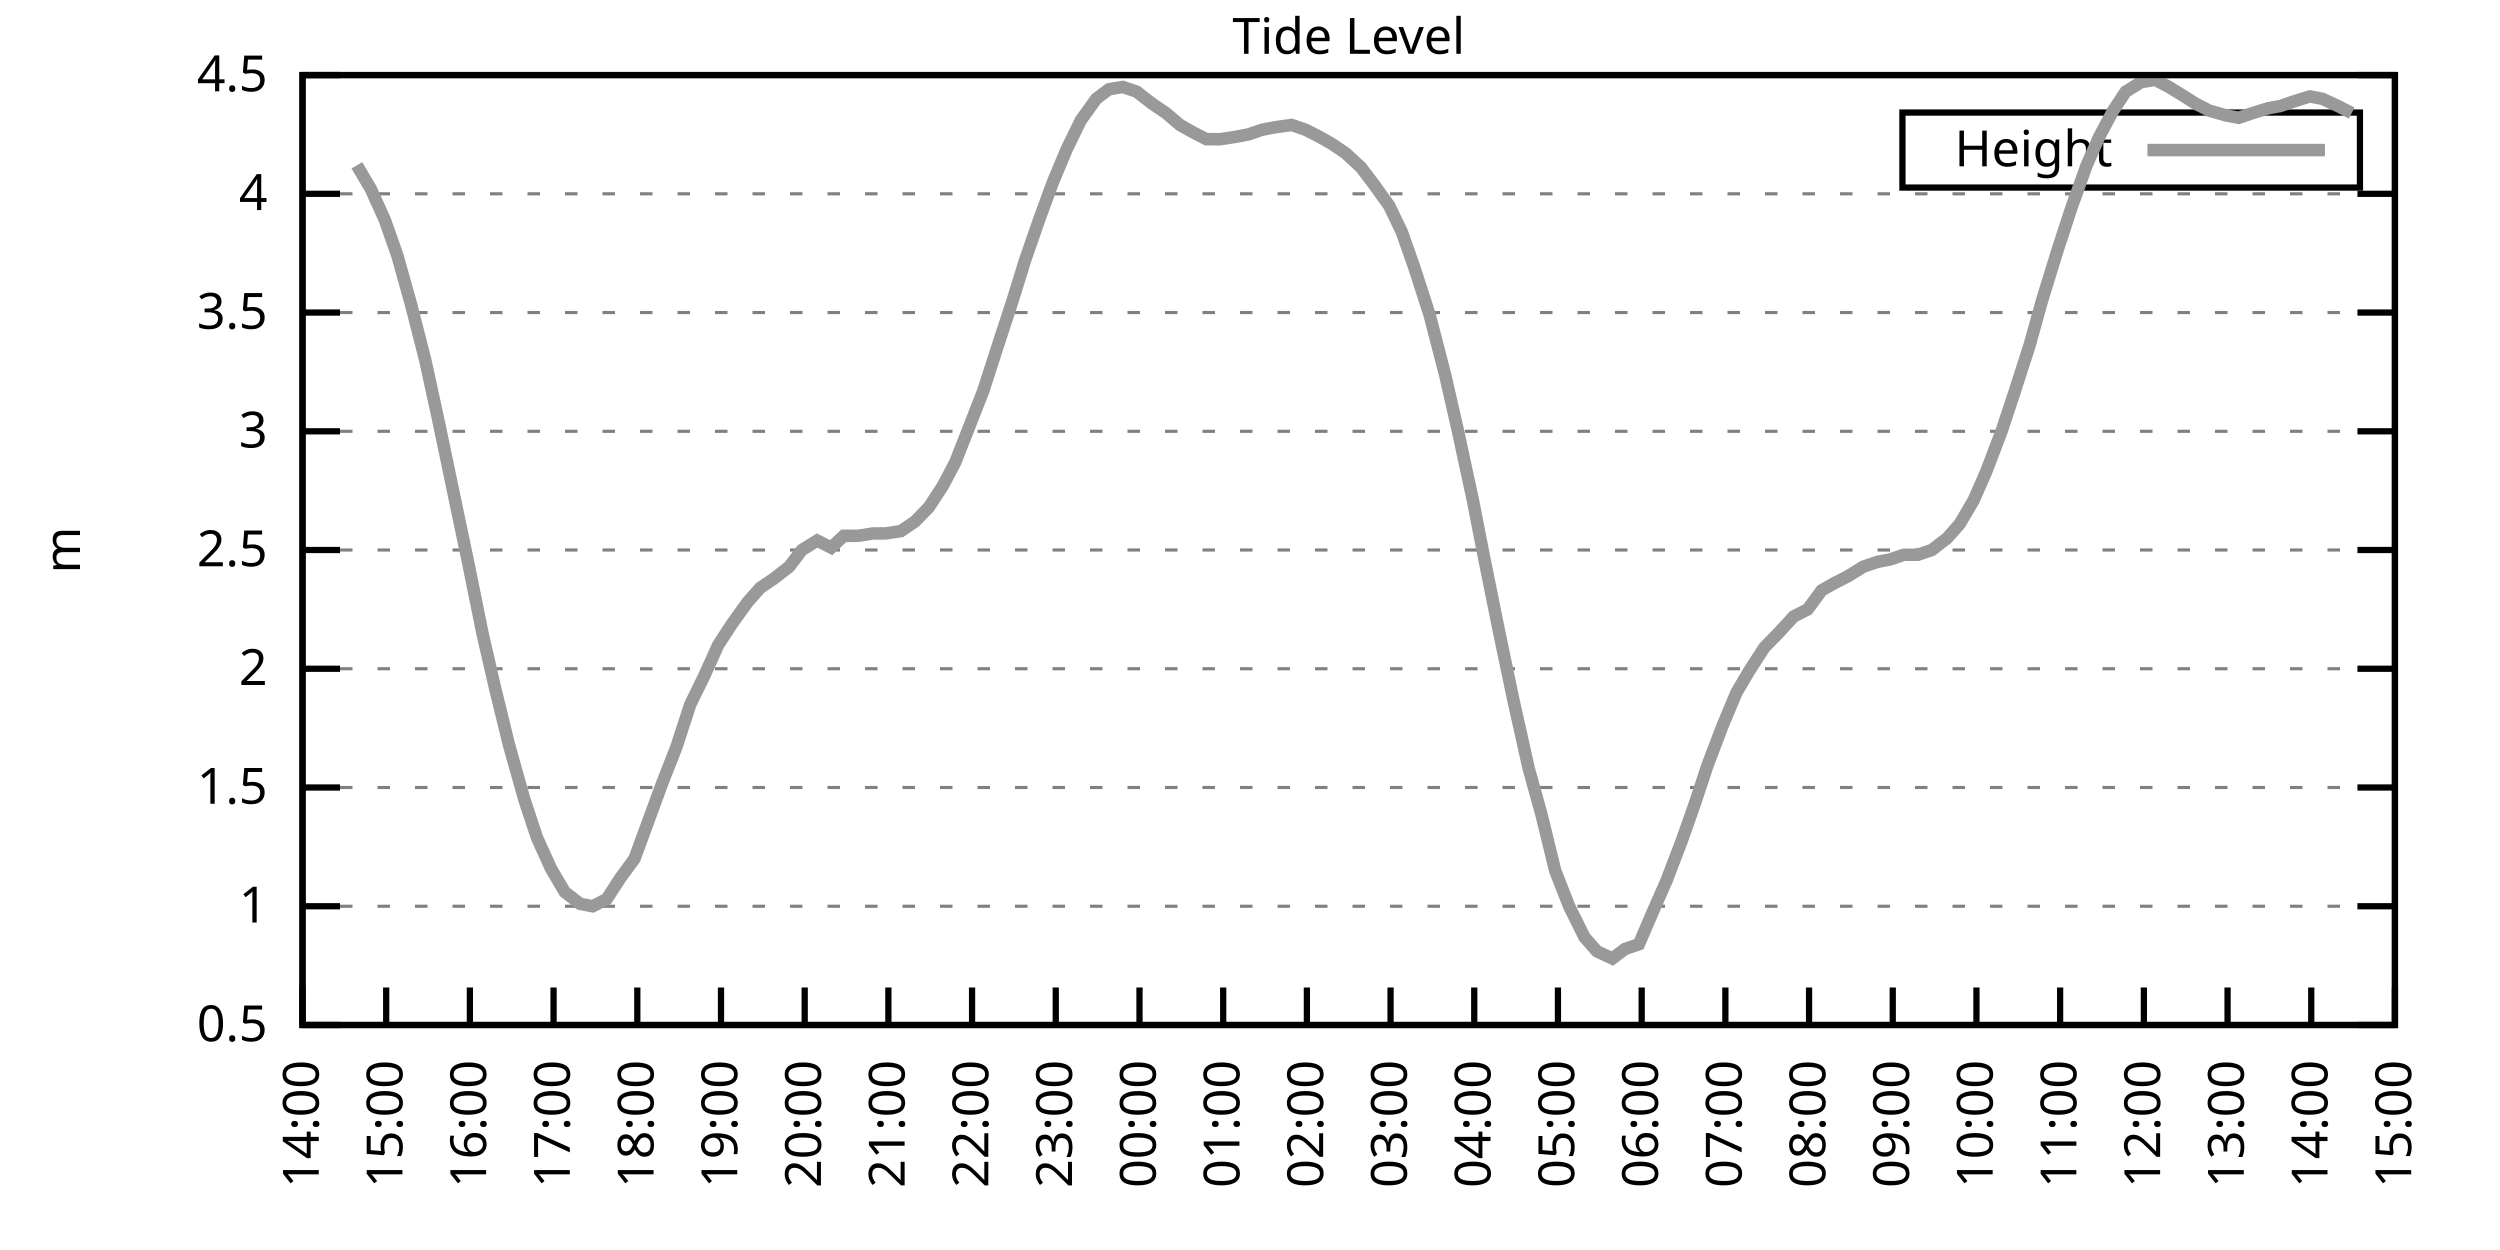
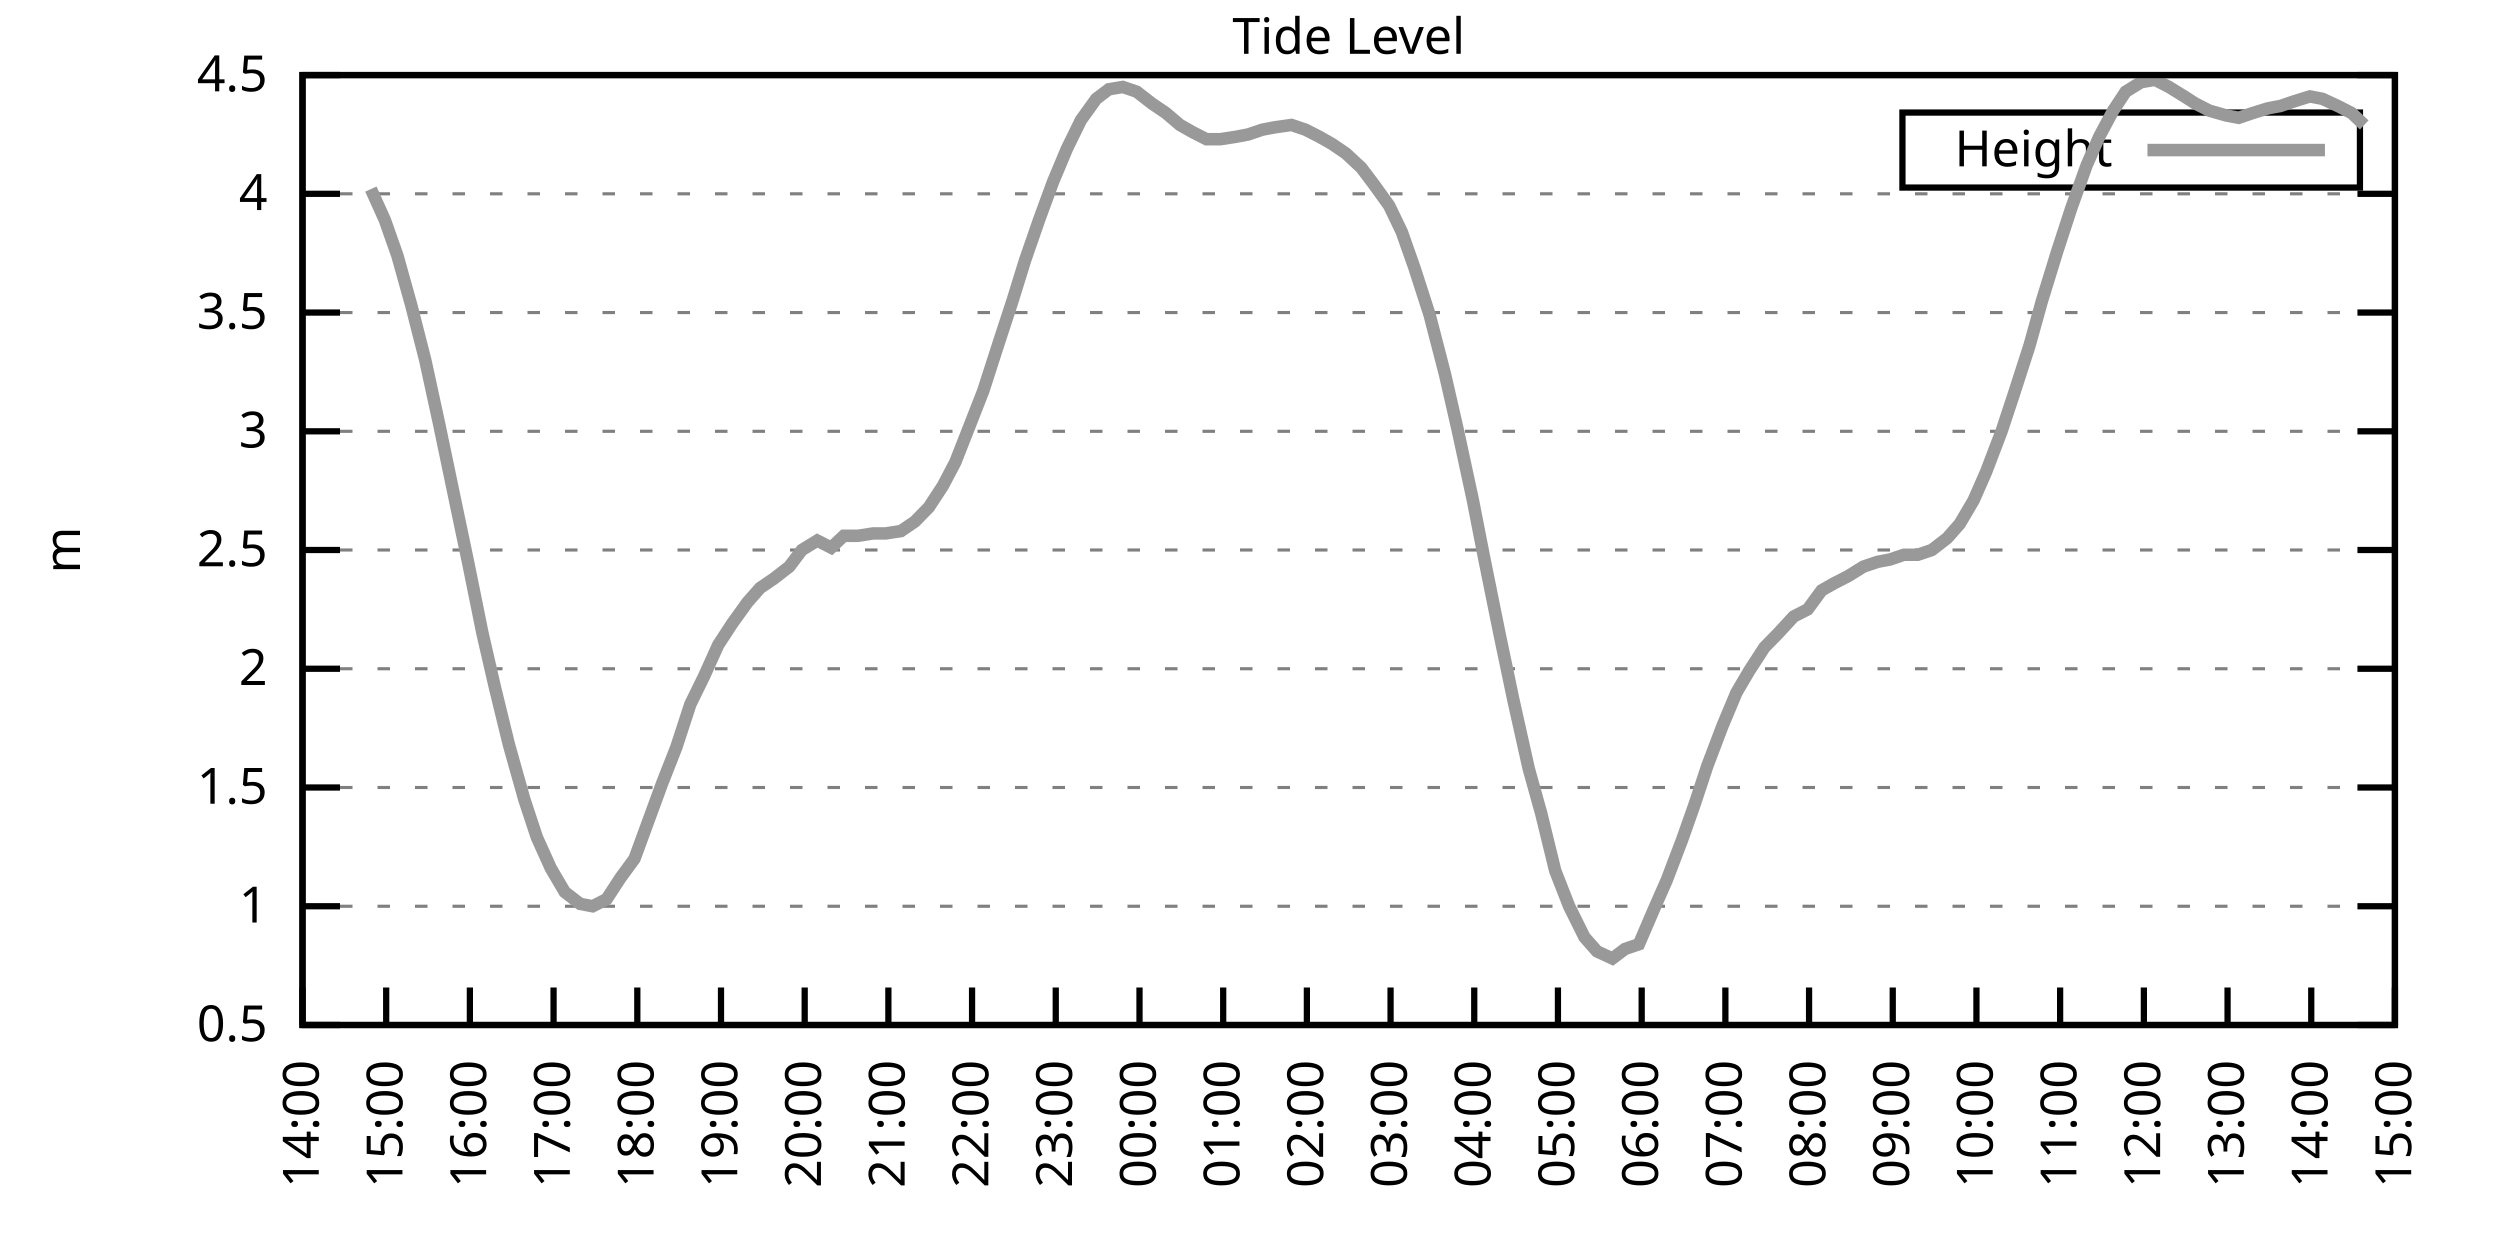
<svg xmlns="http://www.w3.org/2000/svg" xmlns:xlink="http://www.w3.org/1999/xlink" width="400" height="200" viewBox="0 0 400 200">
  <g id="gnuplot_canvas">
    <rect x="0" y="0" width="400" height="200" fill="none" />
    <defs>
      <circle id="gpDot" r="0.5" stroke-width="0.5" stroke="currentColor" />
      <path id="gpPt0" stroke-width="0.333" stroke="currentColor" d="M-1,0 h2 M0,-1 v2" />
      <path id="gpPt1" stroke-width="0.333" stroke="currentColor" d="M-1,-1 L1,1 M1,-1 L-1,1" />
      <path id="gpPt2" stroke-width="0.333" stroke="currentColor" d="M-1,0 L1,0 M0,-1 L0,1 M-1,-1 L1,1 M-1,1 L1,-1" />
      <rect id="gpPt3" stroke-width="0.333" stroke="currentColor" x="-1" y="-1" width="2" height="2" />
      <rect id="gpPt4" stroke-width="0.333" stroke="currentColor" fill="currentColor" x="-1" y="-1" width="2" height="2" />
      <circle id="gpPt5" stroke-width="0.333" stroke="currentColor" cx="0" cy="0" r="1" />
      <use xlink:href="#gpPt5" id="gpPt6" fill="currentColor" stroke="none" />
      <path id="gpPt7" stroke-width="0.333" stroke="currentColor" d="M0,-1.33 L-1.33,0.67 L1.33,0.67 z" />
      <use xlink:href="#gpPt7" id="gpPt8" fill="currentColor" stroke="none" />
      <use xlink:href="#gpPt7" id="gpPt9" stroke="currentColor" transform="rotate(180)" />
      <use xlink:href="#gpPt9" id="gpPt10" fill="currentColor" stroke="none" />
      <use xlink:href="#gpPt3" id="gpPt11" stroke="currentColor" transform="rotate(45)" />
      <use xlink:href="#gpPt11" id="gpPt12" fill="currentColor" stroke="none" />
      <path id="gpPt13" stroke-width="0.333" stroke="currentColor" d="M0,1.330 L1.265,0.411 L0.782,-1.067 L-0.782,-1.076 L-1.265,0.411 z" />
      <use xlink:href="#gpPt13" id="gpPt14" fill="currentColor" stroke="none" />
      <filter id="textbox" filterUnits="objectBoundingBox" x="0" y="0" height="1" width="1">
        <feFlood flood-color="white" flood-opacity="1" result="bgnd" />
        <feComposite in="SourceGraphic" in2="bgnd" operator="atop" />
      </filter>
      <filter id="greybox" filterUnits="objectBoundingBox" x="0" y="0" height="1" width="1">
        <feFlood flood-color="lightgrey" flood-opacity="1" result="grey" />
        <feComposite in="SourceGraphic" in2="grey" operator="atop" />
      </filter>
    </defs>
    <g fill="none" color="white" stroke="currentColor" stroke-width="1.00" stroke-linecap="butt" stroke-linejoin="miter">
</g>
    <g fill="none" color="black" stroke="currentColor" stroke-width="1.00" stroke-linecap="butt" stroke-linejoin="miter">
      <g stroke="none" shape-rendering="crispEdges">
        <polygon fill="rgb(255, 255, 255)" points="48.40,164.00 383.18,164.00 383.18,12.02 48.40,12.02 " />
      </g>
    </g>
    <g fill="none" color="black" stroke="currentColor" stroke-width="1.00" stroke-linecap="butt" stroke-linejoin="miter">
</g>
    <g fill="none" color="black" stroke="black" stroke-width="0.50" stroke-linecap="butt" stroke-linejoin="miter">
</g>
    <g fill="none" color="gray" stroke="currentColor" stroke-width="0.50" stroke-linecap="butt" stroke-linejoin="miter">
      <path stroke="gray" stroke-dasharray="2,4" class="gridline" d="M48.40,164.00 L383.19,164.00  " />
    </g>
    <g fill="none" color="gray" stroke="gray" stroke-width="1.00" stroke-linecap="butt" stroke-linejoin="miter">
</g>
    <g fill="none" color="black" stroke="currentColor" stroke-width="1.00" stroke-linecap="butt" stroke-linejoin="miter">
      <path stroke="black" d="M48.40,164.00 L54.40,164.00 M383.19,164.00 L377.19,164.00  " />
      <g transform="translate(42.80,166.60)" stroke="none" fill="black" font-family="Sans" font-size="8.00" text-anchor="end">
        <text>
          <tspan font-family="Sans"> 0.5</tspan>
        </text>
      </g>
    </g>
    <g fill="none" color="black" stroke="currentColor" stroke-width="1.00" stroke-linecap="butt" stroke-linejoin="miter">
</g>
    <g fill="none" color="black" stroke="black" stroke-width="0.50" stroke-linecap="butt" stroke-linejoin="miter">
</g>
    <g fill="none" color="gray" stroke="currentColor" stroke-width="0.50" stroke-linecap="butt" stroke-linejoin="miter">
      <path stroke="gray" stroke-dasharray="2,4" class="gridline" d="M48.40,145.00 L383.19,145.00  " />
    </g>
    <g fill="none" color="gray" stroke="gray" stroke-width="1.00" stroke-linecap="butt" stroke-linejoin="miter">
</g>
    <g fill="none" color="black" stroke="currentColor" stroke-width="1.00" stroke-linecap="butt" stroke-linejoin="miter">
      <path stroke="black" d="M48.40,145.00 L54.40,145.00 M383.19,145.00 L377.19,145.00  " />
      <g transform="translate(42.80,147.60)" stroke="none" fill="black" font-family="Sans" font-size="8.00" text-anchor="end">
        <text>
          <tspan font-family="Sans"> 1</tspan>
        </text>
      </g>
    </g>
    <g fill="none" color="black" stroke="currentColor" stroke-width="1.00" stroke-linecap="butt" stroke-linejoin="miter">
</g>
    <g fill="none" color="black" stroke="black" stroke-width="0.50" stroke-linecap="butt" stroke-linejoin="miter">
</g>
    <g fill="none" color="gray" stroke="currentColor" stroke-width="0.50" stroke-linecap="butt" stroke-linejoin="miter">
      <path stroke="gray" stroke-dasharray="2,4" class="gridline" d="M48.40,126.00 L383.19,126.00  " />
    </g>
    <g fill="none" color="gray" stroke="gray" stroke-width="1.00" stroke-linecap="butt" stroke-linejoin="miter">
</g>
    <g fill="none" color="black" stroke="currentColor" stroke-width="1.00" stroke-linecap="butt" stroke-linejoin="miter">
      <path stroke="black" d="M48.40,126.00 L54.40,126.00 M383.19,126.00 L377.19,126.00  " />
      <g transform="translate(42.80,128.60)" stroke="none" fill="black" font-family="Sans" font-size="8.00" text-anchor="end">
        <text>
          <tspan font-family="Sans"> 1.5</tspan>
        </text>
      </g>
    </g>
    <g fill="none" color="black" stroke="currentColor" stroke-width="1.00" stroke-linecap="butt" stroke-linejoin="miter">
</g>
    <g fill="none" color="black" stroke="black" stroke-width="0.50" stroke-linecap="butt" stroke-linejoin="miter">
</g>
    <g fill="none" color="gray" stroke="currentColor" stroke-width="0.50" stroke-linecap="butt" stroke-linejoin="miter">
      <path stroke="gray" stroke-dasharray="2,4" class="gridline" d="M48.40,107.00 L383.19,107.00  " />
    </g>
    <g fill="none" color="gray" stroke="gray" stroke-width="1.00" stroke-linecap="butt" stroke-linejoin="miter">
</g>
    <g fill="none" color="black" stroke="currentColor" stroke-width="1.00" stroke-linecap="butt" stroke-linejoin="miter">
      <path stroke="black" d="M48.40,107.00 L54.40,107.00 M383.19,107.00 L377.19,107.00  " />
      <g transform="translate(42.80,109.60)" stroke="none" fill="black" font-family="Sans" font-size="8.00" text-anchor="end">
        <text>
          <tspan font-family="Sans"> 2</tspan>
        </text>
      </g>
    </g>
    <g fill="none" color="black" stroke="currentColor" stroke-width="1.00" stroke-linecap="butt" stroke-linejoin="miter">
</g>
    <g fill="none" color="black" stroke="black" stroke-width="0.50" stroke-linecap="butt" stroke-linejoin="miter">
</g>
    <g fill="none" color="gray" stroke="currentColor" stroke-width="0.50" stroke-linecap="butt" stroke-linejoin="miter">
      <path stroke="gray" stroke-dasharray="2,4" class="gridline" d="M48.40,88.00 L383.19,88.00  " />
    </g>
    <g fill="none" color="gray" stroke="gray" stroke-width="1.00" stroke-linecap="butt" stroke-linejoin="miter">
</g>
    <g fill="none" color="black" stroke="currentColor" stroke-width="1.00" stroke-linecap="butt" stroke-linejoin="miter">
      <path stroke="black" d="M48.40,88.00 L54.40,88.00 M383.19,88.00 L377.19,88.00  " />
      <g transform="translate(42.80,90.60)" stroke="none" fill="black" font-family="Sans" font-size="8.00" text-anchor="end">
        <text>
          <tspan font-family="Sans"> 2.5</tspan>
        </text>
      </g>
    </g>
    <g fill="none" color="black" stroke="currentColor" stroke-width="1.00" stroke-linecap="butt" stroke-linejoin="miter">
</g>
    <g fill="none" color="black" stroke="black" stroke-width="0.50" stroke-linecap="butt" stroke-linejoin="miter">
</g>
    <g fill="none" color="gray" stroke="currentColor" stroke-width="0.50" stroke-linecap="butt" stroke-linejoin="miter">
      <path stroke="gray" stroke-dasharray="2,4" class="gridline" d="M48.40,69.01 L383.19,69.01  " />
    </g>
    <g fill="none" color="gray" stroke="gray" stroke-width="1.00" stroke-linecap="butt" stroke-linejoin="miter">
</g>
    <g fill="none" color="black" stroke="currentColor" stroke-width="1.00" stroke-linecap="butt" stroke-linejoin="miter">
      <path stroke="black" d="M48.40,69.01 L54.40,69.01 M383.19,69.01 L377.19,69.01  " />
      <g transform="translate(42.80,71.61)" stroke="none" fill="black" font-family="Sans" font-size="8.00" text-anchor="end">
        <text>
          <tspan font-family="Sans"> 3</tspan>
        </text>
      </g>
    </g>
    <g fill="none" color="black" stroke="currentColor" stroke-width="1.00" stroke-linecap="butt" stroke-linejoin="miter">
</g>
    <g fill="none" color="black" stroke="black" stroke-width="0.50" stroke-linecap="butt" stroke-linejoin="miter">
</g>
    <g fill="none" color="gray" stroke="currentColor" stroke-width="0.50" stroke-linecap="butt" stroke-linejoin="miter">
      <path stroke="gray" stroke-dasharray="2,4" class="gridline" d="M48.40,50.01 L383.19,50.01  " />
    </g>
    <g fill="none" color="gray" stroke="gray" stroke-width="1.00" stroke-linecap="butt" stroke-linejoin="miter">
</g>
    <g fill="none" color="black" stroke="currentColor" stroke-width="1.00" stroke-linecap="butt" stroke-linejoin="miter">
      <path stroke="black" d="M48.40,50.01 L54.40,50.01 M383.19,50.01 L377.19,50.01  " />
      <g transform="translate(42.80,52.61)" stroke="none" fill="black" font-family="Sans" font-size="8.00" text-anchor="end">
        <text>
          <tspan font-family="Sans"> 3.5</tspan>
        </text>
      </g>
    </g>
    <g fill="none" color="black" stroke="currentColor" stroke-width="1.00" stroke-linecap="butt" stroke-linejoin="miter">
</g>
    <g fill="none" color="black" stroke="black" stroke-width="0.50" stroke-linecap="butt" stroke-linejoin="miter">
</g>
    <g fill="none" color="gray" stroke="currentColor" stroke-width="0.50" stroke-linecap="butt" stroke-linejoin="miter">
      <path stroke="gray" stroke-dasharray="2,4" class="gridline" d="M48.40,31.01 L383.19,31.01  " />
    </g>
    <g fill="none" color="gray" stroke="gray" stroke-width="1.00" stroke-linecap="butt" stroke-linejoin="miter">
</g>
    <g fill="none" color="black" stroke="currentColor" stroke-width="1.00" stroke-linecap="butt" stroke-linejoin="miter">
      <path stroke="black" d="M48.40,31.01 L54.40,31.01 M383.19,31.01 L377.19,31.01  " />
      <g transform="translate(42.80,33.61)" stroke="none" fill="black" font-family="Sans" font-size="8.00" text-anchor="end">
        <text>
          <tspan font-family="Sans"> 4</tspan>
        </text>
      </g>
    </g>
    <g fill="none" color="black" stroke="currentColor" stroke-width="1.00" stroke-linecap="butt" stroke-linejoin="miter">
</g>
    <g fill="none" color="black" stroke="black" stroke-width="0.50" stroke-linecap="butt" stroke-linejoin="miter">
</g>
    <g fill="none" color="gray" stroke="currentColor" stroke-width="0.50" stroke-linecap="butt" stroke-linejoin="miter">
      <path stroke="gray" stroke-dasharray="2,4" class="gridline" d="M48.40,12.01 L383.19,12.01  " />
    </g>
    <g fill="none" color="gray" stroke="gray" stroke-width="1.00" stroke-linecap="butt" stroke-linejoin="miter">
</g>
    <g fill="none" color="black" stroke="currentColor" stroke-width="1.00" stroke-linecap="butt" stroke-linejoin="miter">
      <path stroke="black" d="M48.40,12.01 L54.40,12.01 M383.19,12.01 L377.19,12.01  " />
      <g transform="translate(42.80,14.61)" stroke="none" fill="black" font-family="Sans" font-size="8.00" text-anchor="end">
        <text>
          <tspan font-family="Sans"> 4.5</tspan>
        </text>
      </g>
    </g>
    <g fill="none" color="black" stroke="currentColor" stroke-width="1.00" stroke-linecap="butt" stroke-linejoin="miter">
      <path stroke="black" d="M48.40,164.00 L48.40,158.00  " />
      <g transform="translate(51.00,169.60) rotate(270.00)" stroke="none" fill="black" font-family="Sans" font-size="8.00" text-anchor="end">
        <text>
          <tspan font-family="Sans">14:00</tspan>
        </text>
      </g>
    </g>
    <g fill="none" color="black" stroke="currentColor" stroke-width="1.00" stroke-linecap="butt" stroke-linejoin="miter">
      <path stroke="black" d="M61.79,164.00 L61.79,158.00  " />
      <g transform="translate(64.39,169.60) rotate(270.00)" stroke="none" fill="black" font-family="Sans" font-size="8.00" text-anchor="end">
        <text>
          <tspan font-family="Sans">15:00</tspan>
        </text>
      </g>
    </g>
    <g fill="none" color="black" stroke="currentColor" stroke-width="1.00" stroke-linecap="butt" stroke-linejoin="miter">
      <path stroke="black" d="M75.18,164.00 L75.18,158.00  " />
      <g transform="translate(77.78,169.60) rotate(270.00)" stroke="none" fill="black" font-family="Sans" font-size="8.00" text-anchor="end">
        <text>
          <tspan font-family="Sans">16:00</tspan>
        </text>
      </g>
    </g>
    <g fill="none" color="black" stroke="currentColor" stroke-width="1.00" stroke-linecap="butt" stroke-linejoin="miter">
      <path stroke="black" d="M88.57,164.00 L88.57,158.00  " />
      <g transform="translate(91.17,169.60) rotate(270.00)" stroke="none" fill="black" font-family="Sans" font-size="8.00" text-anchor="end">
        <text>
          <tspan font-family="Sans">17:00</tspan>
        </text>
      </g>
    </g>
    <g fill="none" color="black" stroke="currentColor" stroke-width="1.00" stroke-linecap="butt" stroke-linejoin="miter">
      <path stroke="black" d="M101.97,164.00 L101.97,158.00  " />
      <g transform="translate(104.57,169.60) rotate(270.00)" stroke="none" fill="black" font-family="Sans" font-size="8.00" text-anchor="end">
        <text>
          <tspan font-family="Sans">18:00</tspan>
        </text>
      </g>
    </g>
    <g fill="none" color="black" stroke="currentColor" stroke-width="1.00" stroke-linecap="butt" stroke-linejoin="miter">
      <path stroke="black" d="M115.36,164.00 L115.36,158.00  " />
      <g transform="translate(117.96,169.60) rotate(270.00)" stroke="none" fill="black" font-family="Sans" font-size="8.00" text-anchor="end">
        <text>
          <tspan font-family="Sans">19:00</tspan>
        </text>
      </g>
    </g>
    <g fill="none" color="black" stroke="currentColor" stroke-width="1.00" stroke-linecap="butt" stroke-linejoin="miter">
      <path stroke="black" d="M128.75,164.00 L128.75,158.00  " />
      <g transform="translate(131.35,169.60) rotate(270.00)" stroke="none" fill="black" font-family="Sans" font-size="8.00" text-anchor="end">
        <text>
          <tspan font-family="Sans">20:00</tspan>
        </text>
      </g>
    </g>
    <g fill="none" color="black" stroke="currentColor" stroke-width="1.00" stroke-linecap="butt" stroke-linejoin="miter">
      <path stroke="black" d="M142.14,164.00 L142.14,158.00  " />
      <g transform="translate(144.74,169.60) rotate(270.00)" stroke="none" fill="black" font-family="Sans" font-size="8.00" text-anchor="end">
        <text>
          <tspan font-family="Sans">21:00</tspan>
        </text>
      </g>
    </g>
    <g fill="none" color="black" stroke="currentColor" stroke-width="1.00" stroke-linecap="butt" stroke-linejoin="miter">
      <path stroke="black" d="M155.53,164.00 L155.53,158.00  " />
      <g transform="translate(158.13,169.60) rotate(270.00)" stroke="none" fill="black" font-family="Sans" font-size="8.00" text-anchor="end">
        <text>
          <tspan font-family="Sans">22:00</tspan>
        </text>
      </g>
    </g>
    <g fill="none" color="black" stroke="currentColor" stroke-width="1.00" stroke-linecap="butt" stroke-linejoin="miter">
      <path stroke="black" d="M168.92,164.00 L168.92,158.00  " />
      <g transform="translate(171.52,169.60) rotate(270.00)" stroke="none" fill="black" font-family="Sans" font-size="8.00" text-anchor="end">
        <text>
          <tspan font-family="Sans">23:00</tspan>
        </text>
      </g>
    </g>
    <g fill="none" color="black" stroke="currentColor" stroke-width="1.00" stroke-linecap="butt" stroke-linejoin="miter">
      <path stroke="black" d="M182.32,164.00 L182.32,158.00  " />
      <g transform="translate(184.92,169.60) rotate(270.00)" stroke="none" fill="black" font-family="Sans" font-size="8.00" text-anchor="end">
        <text>
          <tspan font-family="Sans">00:00</tspan>
        </text>
      </g>
    </g>
    <g fill="none" color="black" stroke="currentColor" stroke-width="1.00" stroke-linecap="butt" stroke-linejoin="miter">
      <path stroke="black" d="M195.71,164.00 L195.71,158.00  " />
      <g transform="translate(198.31,169.60) rotate(270.00)" stroke="none" fill="black" font-family="Sans" font-size="8.00" text-anchor="end">
        <text>
          <tspan font-family="Sans">01:00</tspan>
        </text>
      </g>
    </g>
    <g fill="none" color="black" stroke="currentColor" stroke-width="1.00" stroke-linecap="butt" stroke-linejoin="miter">
      <path stroke="black" d="M209.10,164.00 L209.10,158.00  " />
      <g transform="translate(211.70,169.60) rotate(270.00)" stroke="none" fill="black" font-family="Sans" font-size="8.00" text-anchor="end">
        <text>
          <tspan font-family="Sans">02:00</tspan>
        </text>
      </g>
    </g>
    <g fill="none" color="black" stroke="currentColor" stroke-width="1.00" stroke-linecap="butt" stroke-linejoin="miter">
      <path stroke="black" d="M222.49,164.00 L222.49,158.00  " />
      <g transform="translate(225.09,169.60) rotate(270.00)" stroke="none" fill="black" font-family="Sans" font-size="8.00" text-anchor="end">
        <text>
          <tspan font-family="Sans">03:00</tspan>
        </text>
      </g>
    </g>
    <g fill="none" color="black" stroke="currentColor" stroke-width="1.00" stroke-linecap="butt" stroke-linejoin="miter">
      <path stroke="black" d="M235.88,164.00 L235.88,158.00  " />
      <g transform="translate(238.48,169.60) rotate(270.00)" stroke="none" fill="black" font-family="Sans" font-size="8.00" text-anchor="end">
        <text>
          <tspan font-family="Sans">04:00</tspan>
        </text>
      </g>
    </g>
    <g fill="none" color="black" stroke="currentColor" stroke-width="1.00" stroke-linecap="butt" stroke-linejoin="miter">
      <path stroke="black" d="M249.27,164.00 L249.27,158.00  " />
      <g transform="translate(251.87,169.60) rotate(270.00)" stroke="none" fill="black" font-family="Sans" font-size="8.00" text-anchor="end">
        <text>
          <tspan font-family="Sans">05:00</tspan>
        </text>
      </g>
    </g>
    <g fill="none" color="black" stroke="currentColor" stroke-width="1.00" stroke-linecap="butt" stroke-linejoin="miter">
      <path stroke="black" d="M262.67,164.00 L262.67,158.00  " />
      <g transform="translate(265.27,169.60) rotate(270.00)" stroke="none" fill="black" font-family="Sans" font-size="8.00" text-anchor="end">
        <text>
          <tspan font-family="Sans">06:00</tspan>
        </text>
      </g>
    </g>
    <g fill="none" color="black" stroke="currentColor" stroke-width="1.00" stroke-linecap="butt" stroke-linejoin="miter">
      <path stroke="black" d="M276.06,164.00 L276.06,158.00  " />
      <g transform="translate(278.66,169.60) rotate(270.00)" stroke="none" fill="black" font-family="Sans" font-size="8.00" text-anchor="end">
        <text>
          <tspan font-family="Sans">07:00</tspan>
        </text>
      </g>
    </g>
    <g fill="none" color="black" stroke="currentColor" stroke-width="1.00" stroke-linecap="butt" stroke-linejoin="miter">
      <path stroke="black" d="M289.45,164.00 L289.45,158.00  " />
      <g transform="translate(292.05,169.60) rotate(270.00)" stroke="none" fill="black" font-family="Sans" font-size="8.00" text-anchor="end">
        <text>
          <tspan font-family="Sans">08:00</tspan>
        </text>
      </g>
    </g>
    <g fill="none" color="black" stroke="currentColor" stroke-width="1.00" stroke-linecap="butt" stroke-linejoin="miter">
      <path stroke="black" d="M302.84,164.00 L302.84,158.00  " />
      <g transform="translate(305.44,169.60) rotate(270.00)" stroke="none" fill="black" font-family="Sans" font-size="8.00" text-anchor="end">
        <text>
          <tspan font-family="Sans">09:00</tspan>
        </text>
      </g>
    </g>
    <g fill="none" color="black" stroke="currentColor" stroke-width="1.00" stroke-linecap="butt" stroke-linejoin="miter">
      <path stroke="black" d="M316.23,164.00 L316.23,158.00  " />
      <g transform="translate(318.83,169.60) rotate(270.00)" stroke="none" fill="black" font-family="Sans" font-size="8.00" text-anchor="end">
        <text>
          <tspan font-family="Sans">10:00</tspan>
        </text>
      </g>
    </g>
    <g fill="none" color="black" stroke="currentColor" stroke-width="1.00" stroke-linecap="butt" stroke-linejoin="miter">
      <path stroke="black" d="M329.62,164.00 L329.62,158.00  " />
      <g transform="translate(332.22,169.60) rotate(270.00)" stroke="none" fill="black" font-family="Sans" font-size="8.00" text-anchor="end">
        <text>
          <tspan font-family="Sans">11:00</tspan>
        </text>
      </g>
    </g>
    <g fill="none" color="black" stroke="currentColor" stroke-width="1.00" stroke-linecap="butt" stroke-linejoin="miter">
      <path stroke="black" d="M343.02,164.00 L343.02,158.00  " />
      <g transform="translate(345.62,169.60) rotate(270.00)" stroke="none" fill="black" font-family="Sans" font-size="8.00" text-anchor="end">
        <text>
          <tspan font-family="Sans">12:00</tspan>
        </text>
      </g>
    </g>
    <g fill="none" color="black" stroke="currentColor" stroke-width="1.00" stroke-linecap="butt" stroke-linejoin="miter">
      <path stroke="black" d="M356.41,164.00 L356.41,158.00  " />
      <g transform="translate(359.01,169.60) rotate(270.00)" stroke="none" fill="black" font-family="Sans" font-size="8.00" text-anchor="end">
        <text>
          <tspan font-family="Sans">13:00</tspan>
        </text>
      </g>
    </g>
    <g fill="none" color="black" stroke="currentColor" stroke-width="1.00" stroke-linecap="butt" stroke-linejoin="miter">
      <path stroke="black" d="M369.80,164.00 L369.80,158.00  " />
      <g transform="translate(372.40,169.60) rotate(270.00)" stroke="none" fill="black" font-family="Sans" font-size="8.00" text-anchor="end">
        <text>
          <tspan font-family="Sans">14:00</tspan>
        </text>
      </g>
    </g>
    <g fill="none" color="black" stroke="currentColor" stroke-width="1.00" stroke-linecap="butt" stroke-linejoin="miter">
      <path stroke="black" d="M383.19,164.00 L383.19,158.00  " />
      <g transform="translate(385.79,169.60) rotate(270.00)" stroke="none" fill="black" font-family="Sans" font-size="8.00" text-anchor="end">
        <text>
          <tspan font-family="Sans">15:00</tspan>
        </text>
      </g>
    </g>
    <g fill="none" color="black" stroke="currentColor" stroke-width="1.00" stroke-linecap="butt" stroke-linejoin="miter">
</g>
    <g fill="none" color="black" stroke="currentColor" stroke-width="1.00" stroke-linecap="butt" stroke-linejoin="miter">
      <path stroke="black" d="M48.40,12.01 L48.40,164.00 L383.19,164.00 L383.19,12.01 L48.40,12.01 Z  " />
    </g>
    <g fill="none" color="black" stroke="currentColor" stroke-width="1.00" stroke-linecap="butt" stroke-linejoin="miter">
</g>
    <g fill="none" color="black" stroke="currentColor" stroke-width="1.00" stroke-linecap="butt" stroke-linejoin="miter">
      <path stroke="black" d="M304.39,30.01 L304.39,18.01 L377.59,18.01 L377.59,30.01 L304.39,30.01 Z  " />
    </g>
    <g id="Tide_level_plot_1">
      <g fill="none" color="white" stroke="black" stroke-width="2.00" stroke-linecap="butt" stroke-linejoin="miter">
</g>
      <g fill="none" color="black" stroke="currentColor" stroke-width="2.00" stroke-linecap="butt" stroke-linejoin="miter">
        <g transform="translate(337.99,26.61)" stroke="none" fill="black" font-family="Sans" font-size="8.00" text-anchor="end">
          <text>
            <tspan font-family="Sans">Height</tspan>
          </text>
        </g>
      </g>
      <g fill="none" color="black" stroke="currentColor" stroke-width="2.00" stroke-linecap="butt" stroke-linejoin="miter">
-         <path stroke="rgb(153, 153, 153)" d="M343.59,24.01 L371.99,24.01 M57.10,26.45 L59.34,30.25 L61.57,35.19 L63.58,40.89 L65.81,48.87 L68.04,57.61   L70.27,67.87 L72.73,79.65 L74.96,90.28 L77.19,101.30 L79.20,110.04 L81.43,119.16 L83.89,127.90 L85.90,133.98   L88.13,138.92 L90.36,142.72 L92.82,144.62 L94.82,145.00 L97.06,143.86 L99.29,140.44 L101.52,137.40 L103.75,131.32   L105.98,125.24 L108.22,119.54 L110.45,112.70 L112.68,108.14 L114.91,103.20 L117.14,99.78 L119.60,96.36 L121.61,94.08   L123.84,92.56 L126.29,90.66 L128.30,88.00 L130.76,86.49 L132.99,87.63 L135.00,85.73 L137.23,85.73 L139.69,85.35   L141.69,85.35 L144.15,84.97 L146.38,83.45 L148.61,81.17 L150.85,77.75 L152.85,73.95 L155.09,68.25 L157.32,62.55   L159.77,54.95 L162.01,48.11 L164.01,41.65 L166.25,35.19 L168.48,29.11 L170.71,23.79 L172.94,19.23 L175.40,15.81   L177.41,14.29 L179.64,13.91 L181.87,14.67 L184.32,16.57 L186.56,18.09 L188.79,19.99 L190.80,21.13 L193.03,22.27   L195.26,22.27 L197.72,21.89 L199.73,21.51 L201.96,20.75 L203.97,20.37 L206.64,19.99 L208.88,20.75 L211.11,21.89   L213.12,23.03 L215.35,24.55 L217.80,26.83 L219.81,29.49 L222.27,32.91 L224.28,37.09 L226.29,42.79 L228.74,50.39   L231.20,59.89 L233.20,68.63 L235.66,80.03 L237.44,89.14 L239.90,101.30 L242.13,111.94 L244.59,122.96 L246.60,130.18   L248.83,139.30 L251.06,145.00 L253.51,149.94 L255.52,152.22 L257.98,153.36 L259.99,151.84 L262.22,151.08 L264.67,145.38   L266.68,140.82 L269.14,134.36 L271.15,128.66 L273.16,122.58 L275.61,116.12 L277.84,110.80 L279.85,107.38 L282.31,103.58   L284.54,101.30 L286.99,98.64 L289.23,97.50 L291.46,94.46 L293.47,93.32 L295.70,92.18 L298.15,90.66 L300.39,89.90   L302.39,89.52 L304.63,88.76 L306.86,88.76 L309.09,88.00 L311.54,86.11 L313.55,83.83 L315.79,80.03 L317.79,75.47   L320.25,69.01 L322.26,62.93 L324.71,55.33 L326.72,48.11 L329.18,40.13 L331.41,33.29 L333.86,26.45 L335.87,21.89   L338.10,17.71 L340.11,14.67 L342.57,13.15 L344.80,12.77 L347.03,13.91 L349.49,15.43 L351.27,16.57 L353.51,17.71   L356.18,18.47 L358.19,18.85 L360.42,18.09 L362.88,17.33 L364.89,16.95 L367.12,16.19 L369.58,15.43 L371.58,15.81   L374.04,16.95 L376.27,18.09  " />
+         <path stroke="rgb(153, 153, 153)" d="M343.59,24.01 L371.99,24.01 M59.34,30.25 L61.57,35.19 L63.58,40.89 L65.81,48.87 L68.04,57.61 L70.27,67.87   L72.73,79.65 L74.96,90.28 L77.19,101.30 L79.20,110.04 L81.43,119.16 L83.89,127.90 L85.90,133.98 L88.13,138.92   L90.36,142.72 L92.82,144.62 L94.82,145.00 L97.06,143.86 L99.29,140.44 L101.52,137.40 L103.75,131.32 L105.98,125.24   L108.22,119.54 L110.45,112.70 L112.68,108.14 L114.91,103.20 L117.14,99.78 L119.60,96.36 L121.61,94.08 L123.84,92.56   L126.29,90.66 L128.30,88.00 L130.76,86.49 L132.99,87.63 L135.00,85.73 L137.23,85.73 L139.69,85.35 L141.69,85.35   L144.15,84.97 L146.38,83.45 L148.61,81.17 L150.85,77.75 L152.85,73.95 L155.09,68.25 L157.32,62.55 L159.77,54.95   L162.01,48.11 L164.01,41.65 L166.25,35.19 L168.48,29.11 L170.71,23.79 L172.94,19.23 L175.40,15.81 L177.41,14.29   L179.64,13.91 L181.87,14.67 L184.32,16.57 L186.56,18.09 L188.79,19.99 L190.80,21.13 L193.03,22.27 L195.26,22.27   L197.72,21.89 L199.73,21.51 L201.96,20.75 L203.97,20.37 L206.64,19.99 L208.88,20.75 L211.11,21.89 L213.12,23.03   L215.35,24.55 L217.80,26.83 L219.81,29.49 L222.27,32.91 L224.28,37.09 L226.29,42.79 L228.74,50.39 L231.20,59.89   L233.20,68.63 L235.66,80.03 L237.44,89.14 L239.90,101.30 L242.13,111.94 L244.59,122.96 L246.60,130.18 L248.83,139.30   L251.06,145.00 L253.51,149.94 L255.52,152.22 L257.98,153.36 L259.99,151.84 L262.22,151.08 L264.67,145.38 L266.68,140.82   L269.14,134.36 L271.15,128.66 L273.16,122.58 L275.61,116.12 L277.84,110.80 L279.85,107.38 L282.31,103.58 L284.54,101.30   L286.99,98.64 L289.23,97.50 L291.46,94.46 L293.47,93.32 L295.70,92.18 L298.15,90.66 L300.39,89.90 L302.39,89.52   L304.63,88.76 L306.86,88.76 L309.09,88.00 L311.54,86.11 L313.55,83.83 L315.79,80.03 L317.79,75.47 L320.25,69.01   L322.26,62.93 L324.71,55.33 L326.72,48.11 L329.18,40.13 L331.41,33.29 L333.86,26.45 L335.87,21.89 L338.10,17.71   L340.11,14.67 L342.57,13.15 L344.80,12.77 L347.03,13.91 L349.49,15.43 L351.27,16.57 L353.51,17.71 L356.18,18.47   L358.19,18.85 L360.42,18.09 L362.88,17.33 L364.89,16.95 L367.12,16.19 L369.58,15.43 L371.58,15.81 L374.04,16.95   L376.27,18.09 L378.28,19.99  " />
      </g>
    </g>
    <g fill="none" color="black" stroke="currentColor" stroke-width="2.00" stroke-linecap="butt" stroke-linejoin="miter">
</g>
    <g fill="none" color="black" stroke="black" stroke-width="1.00" stroke-linecap="butt" stroke-linejoin="miter">
</g>
    <g fill="none" color="black" stroke="currentColor" stroke-width="1.00" stroke-linecap="butt" stroke-linejoin="miter">
      <path stroke="black" d="M48.40,12.01 L48.40,164.00 L383.19,164.00 L383.19,12.01 L48.40,12.01 Z  " />
      <g transform="translate(12.80,88.01) rotate(270.00)" stroke="none" fill="black" font-family="Sans" font-size="8.00" text-anchor="middle">
        <text>
          <tspan font-family="Sans">m</tspan>
        </text>
      </g>
    </g>
    <g fill="none" color="black" stroke="currentColor" stroke-width="1.00" stroke-linecap="butt" stroke-linejoin="miter">
</g>
    <g fill="none" color="black" stroke="currentColor" stroke-width="1.00" stroke-linecap="butt" stroke-linejoin="miter">
      <g transform="translate(215.79,8.61)" stroke="none" fill="black" font-family="Sans" font-size="8.00" text-anchor="middle">
        <text>
          <tspan font-family="Sans">Tide Level</tspan>
        </text>
      </g>
    </g>
    <g fill="none" color="black" stroke="currentColor" stroke-width="1.00" stroke-linecap="butt" stroke-linejoin="miter">
</g>
  </g>
</svg>
